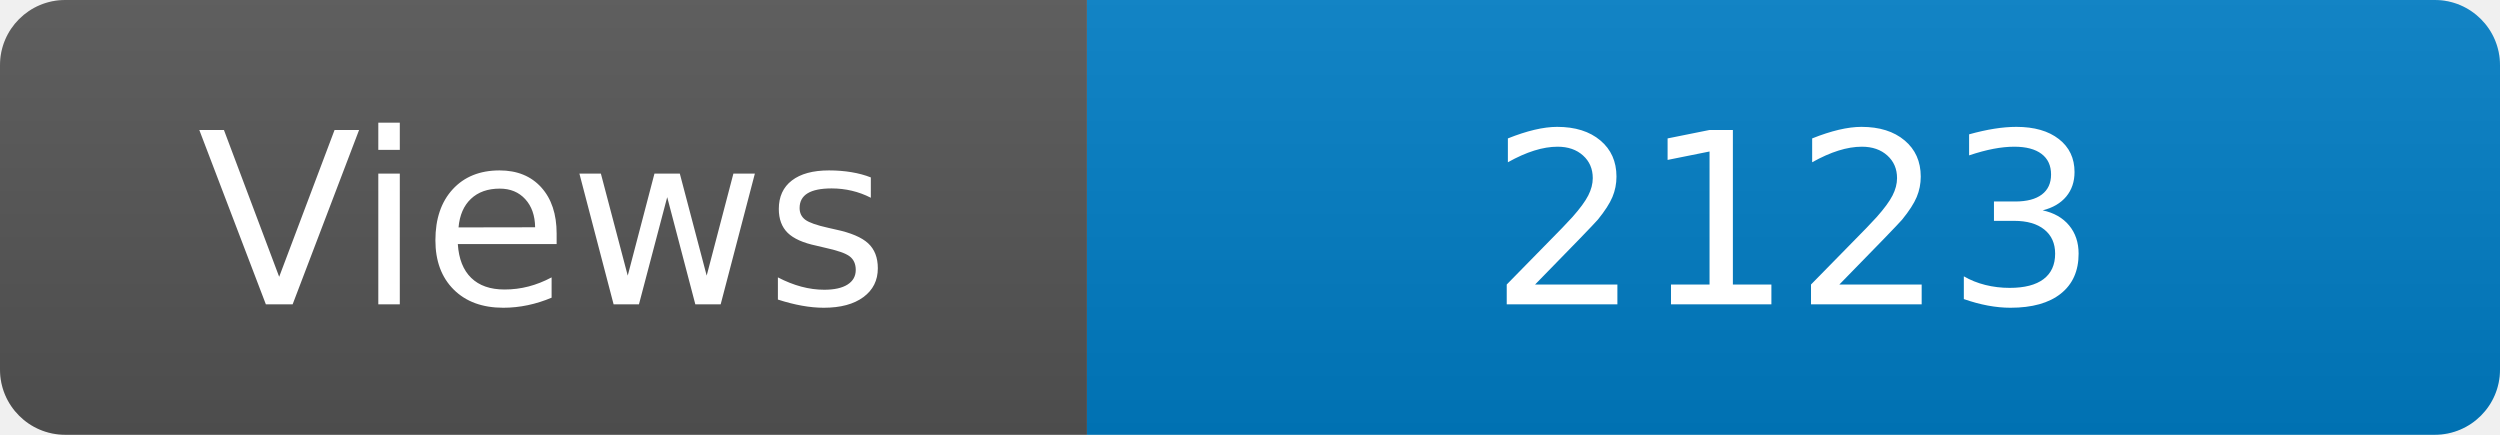
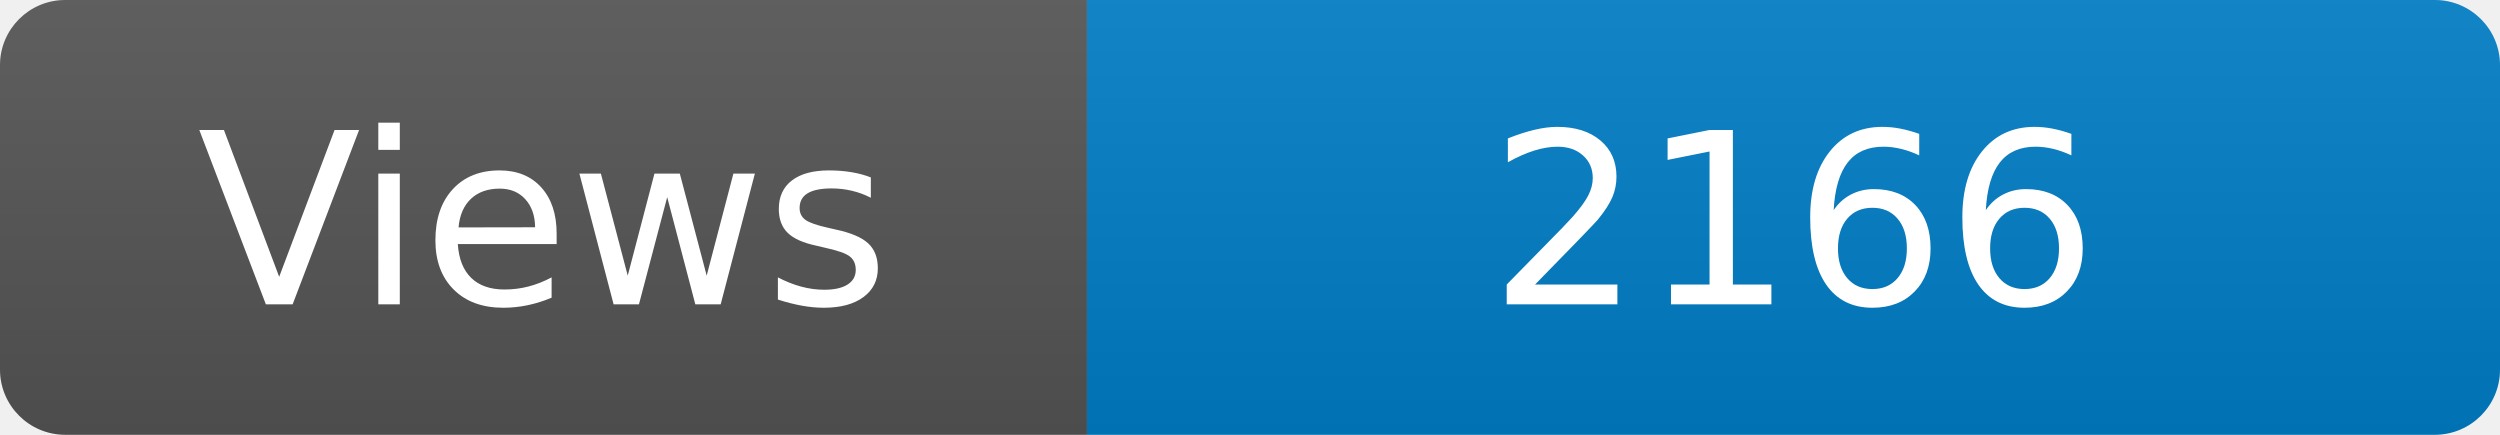
<svg xmlns="http://www.w3.org/2000/svg" width="115" height="20" role="img" aria-label="Maintained?: yes">
  <linearGradient id="s" x2="0" y2="100%">
    <stop offset="0" stop-color="#bbb" stop-opacity=".1" />
    <stop offset="1" stop-opacity=".1" />
  </linearGradient>
  <clipPath id="r">
    <rect width="115" height="20" rx="3" fill="#fff" />
  </clipPath>
  <g clip-path="url(#r)">
    <rect width="50" height="20" fill="#555" />
    <rect x="50" width="160" height="20" fill="#007ec6" />
    <rect width="115" height="20" fill="url(#s)" />
  </g>
  <g fill="#fff" text-anchor="middle" font-family="Verdana,Geneva,DejaVu Sans,sans-serif" font-size="110">
    <text x="250" y="140" transform="scale(.1)" fill="#fff">Views</text>
-     <text x="825" y="140" transform="scale(.1)" fill="#fff">2123</text>
+     <text x="825" y="140" transform="scale(.1)" fill="#fff">2166</text>
  </g>
</svg>
